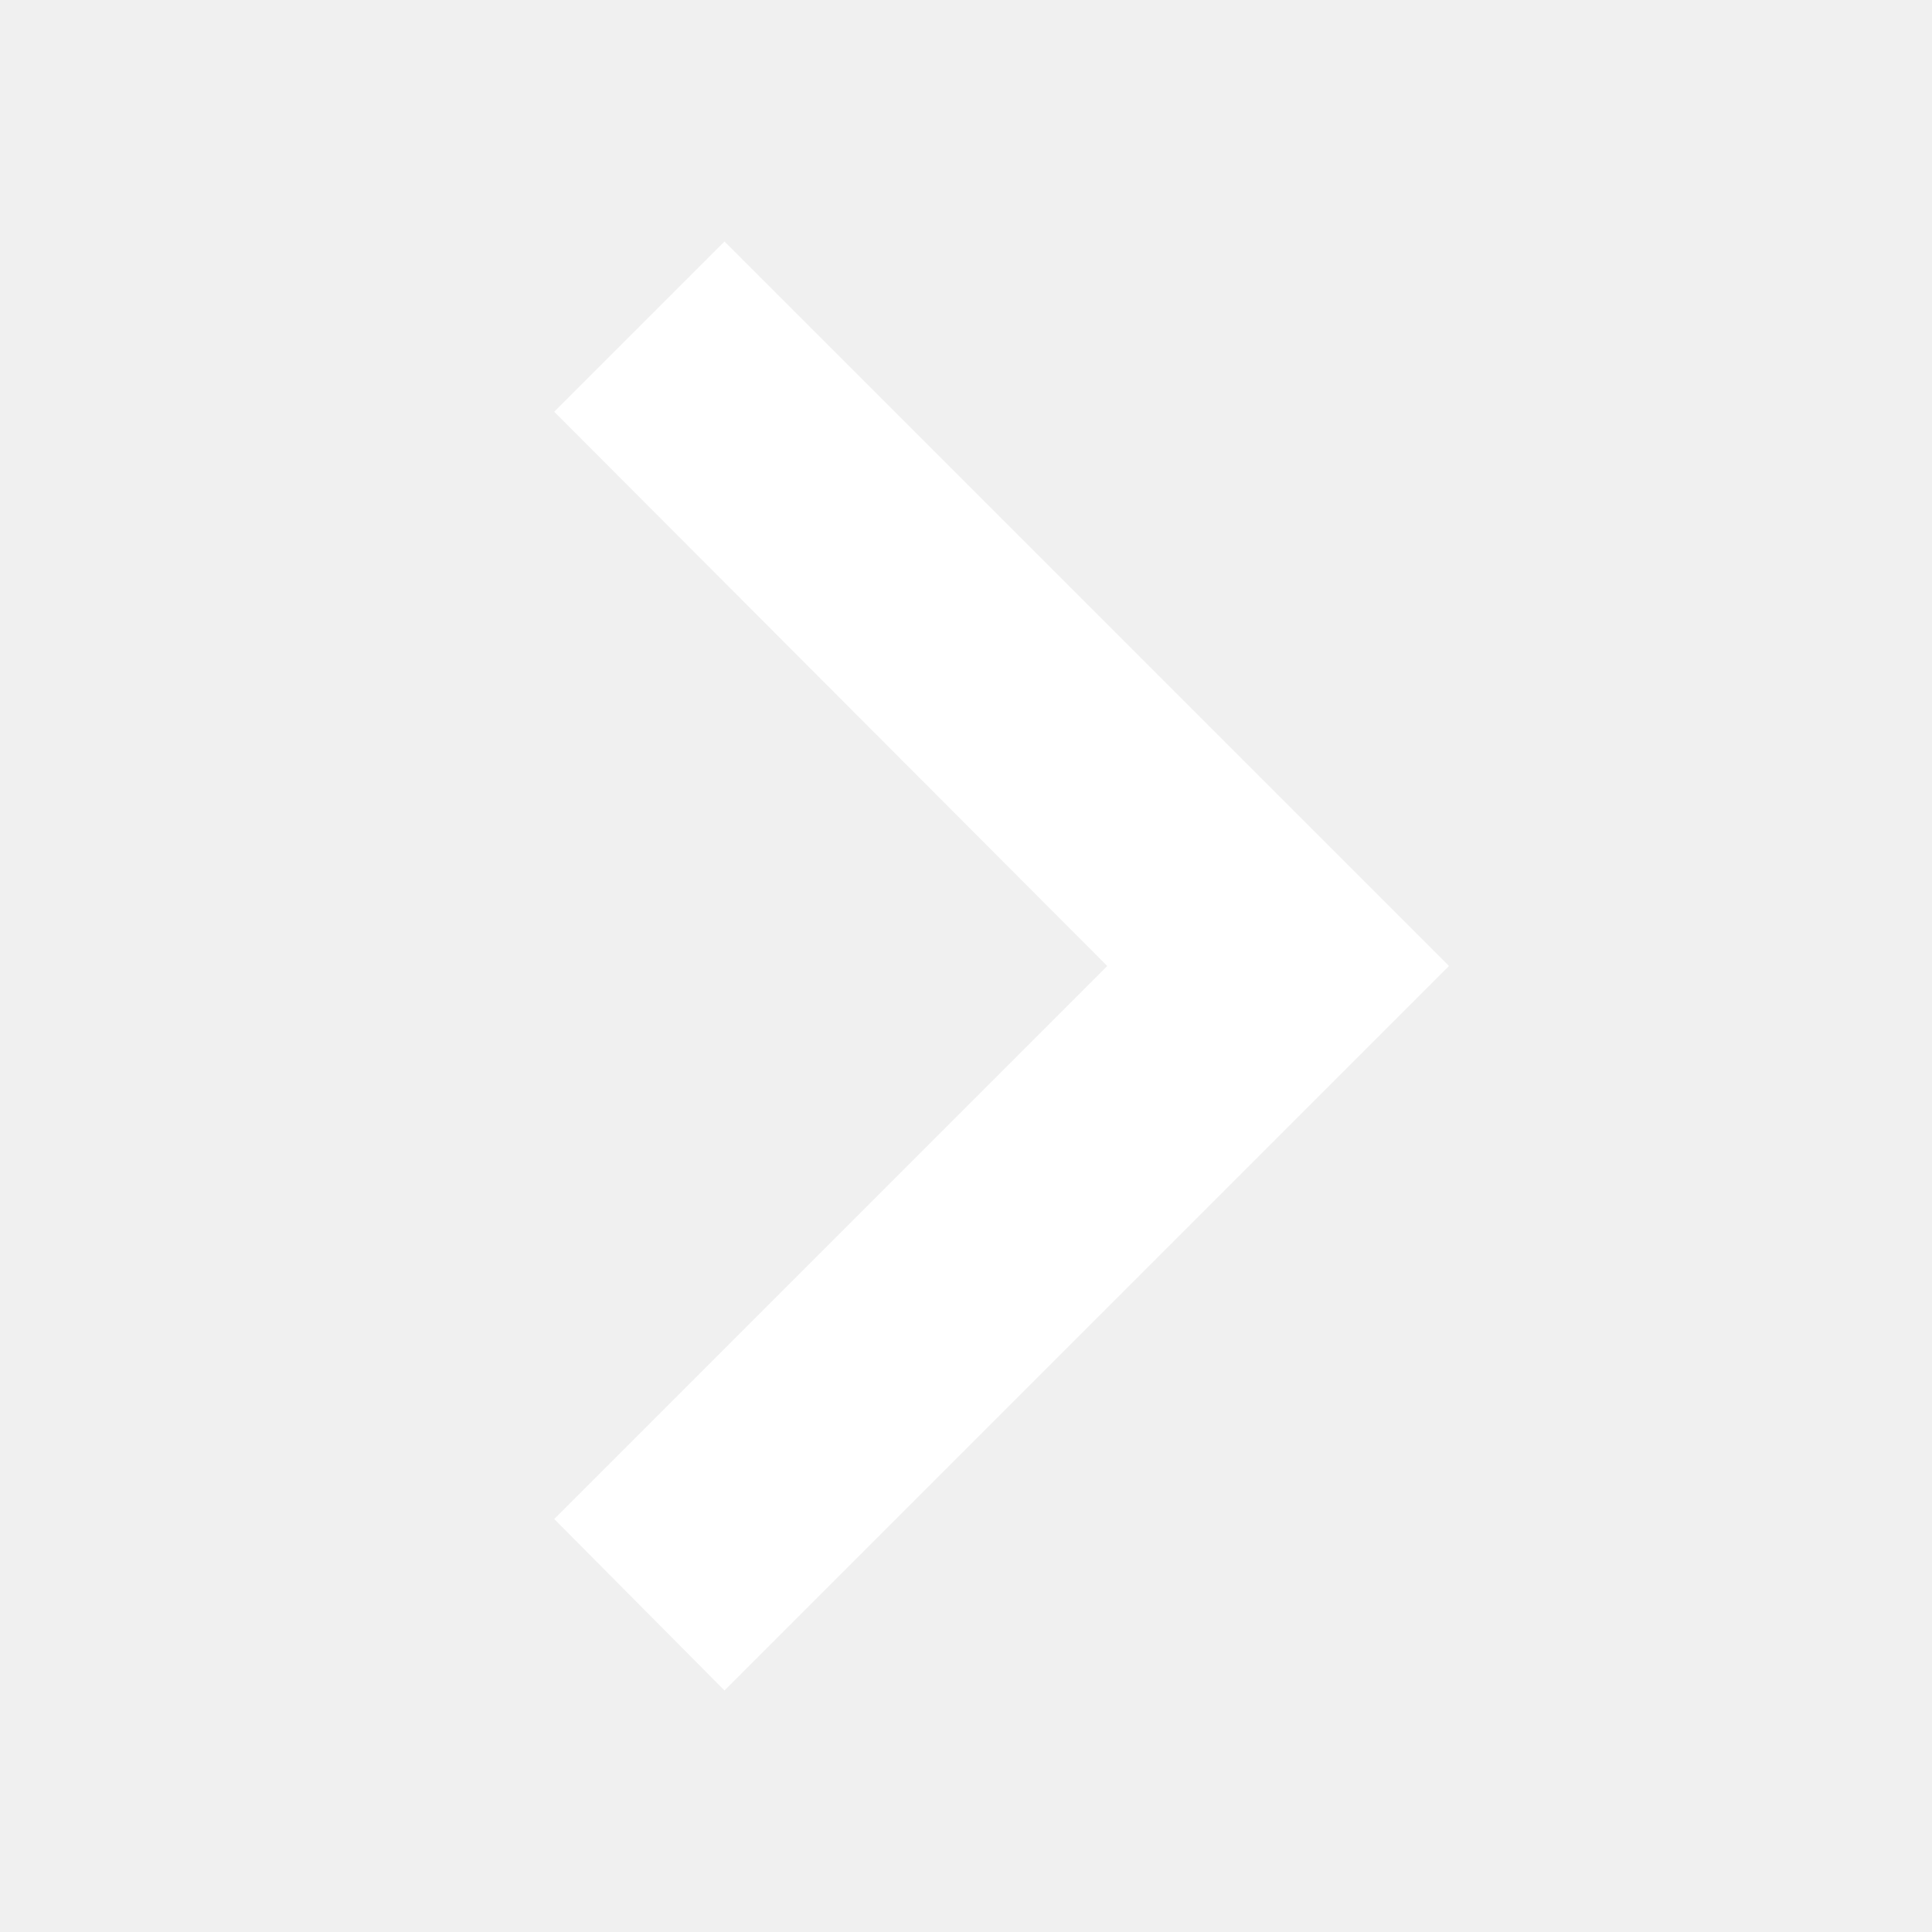
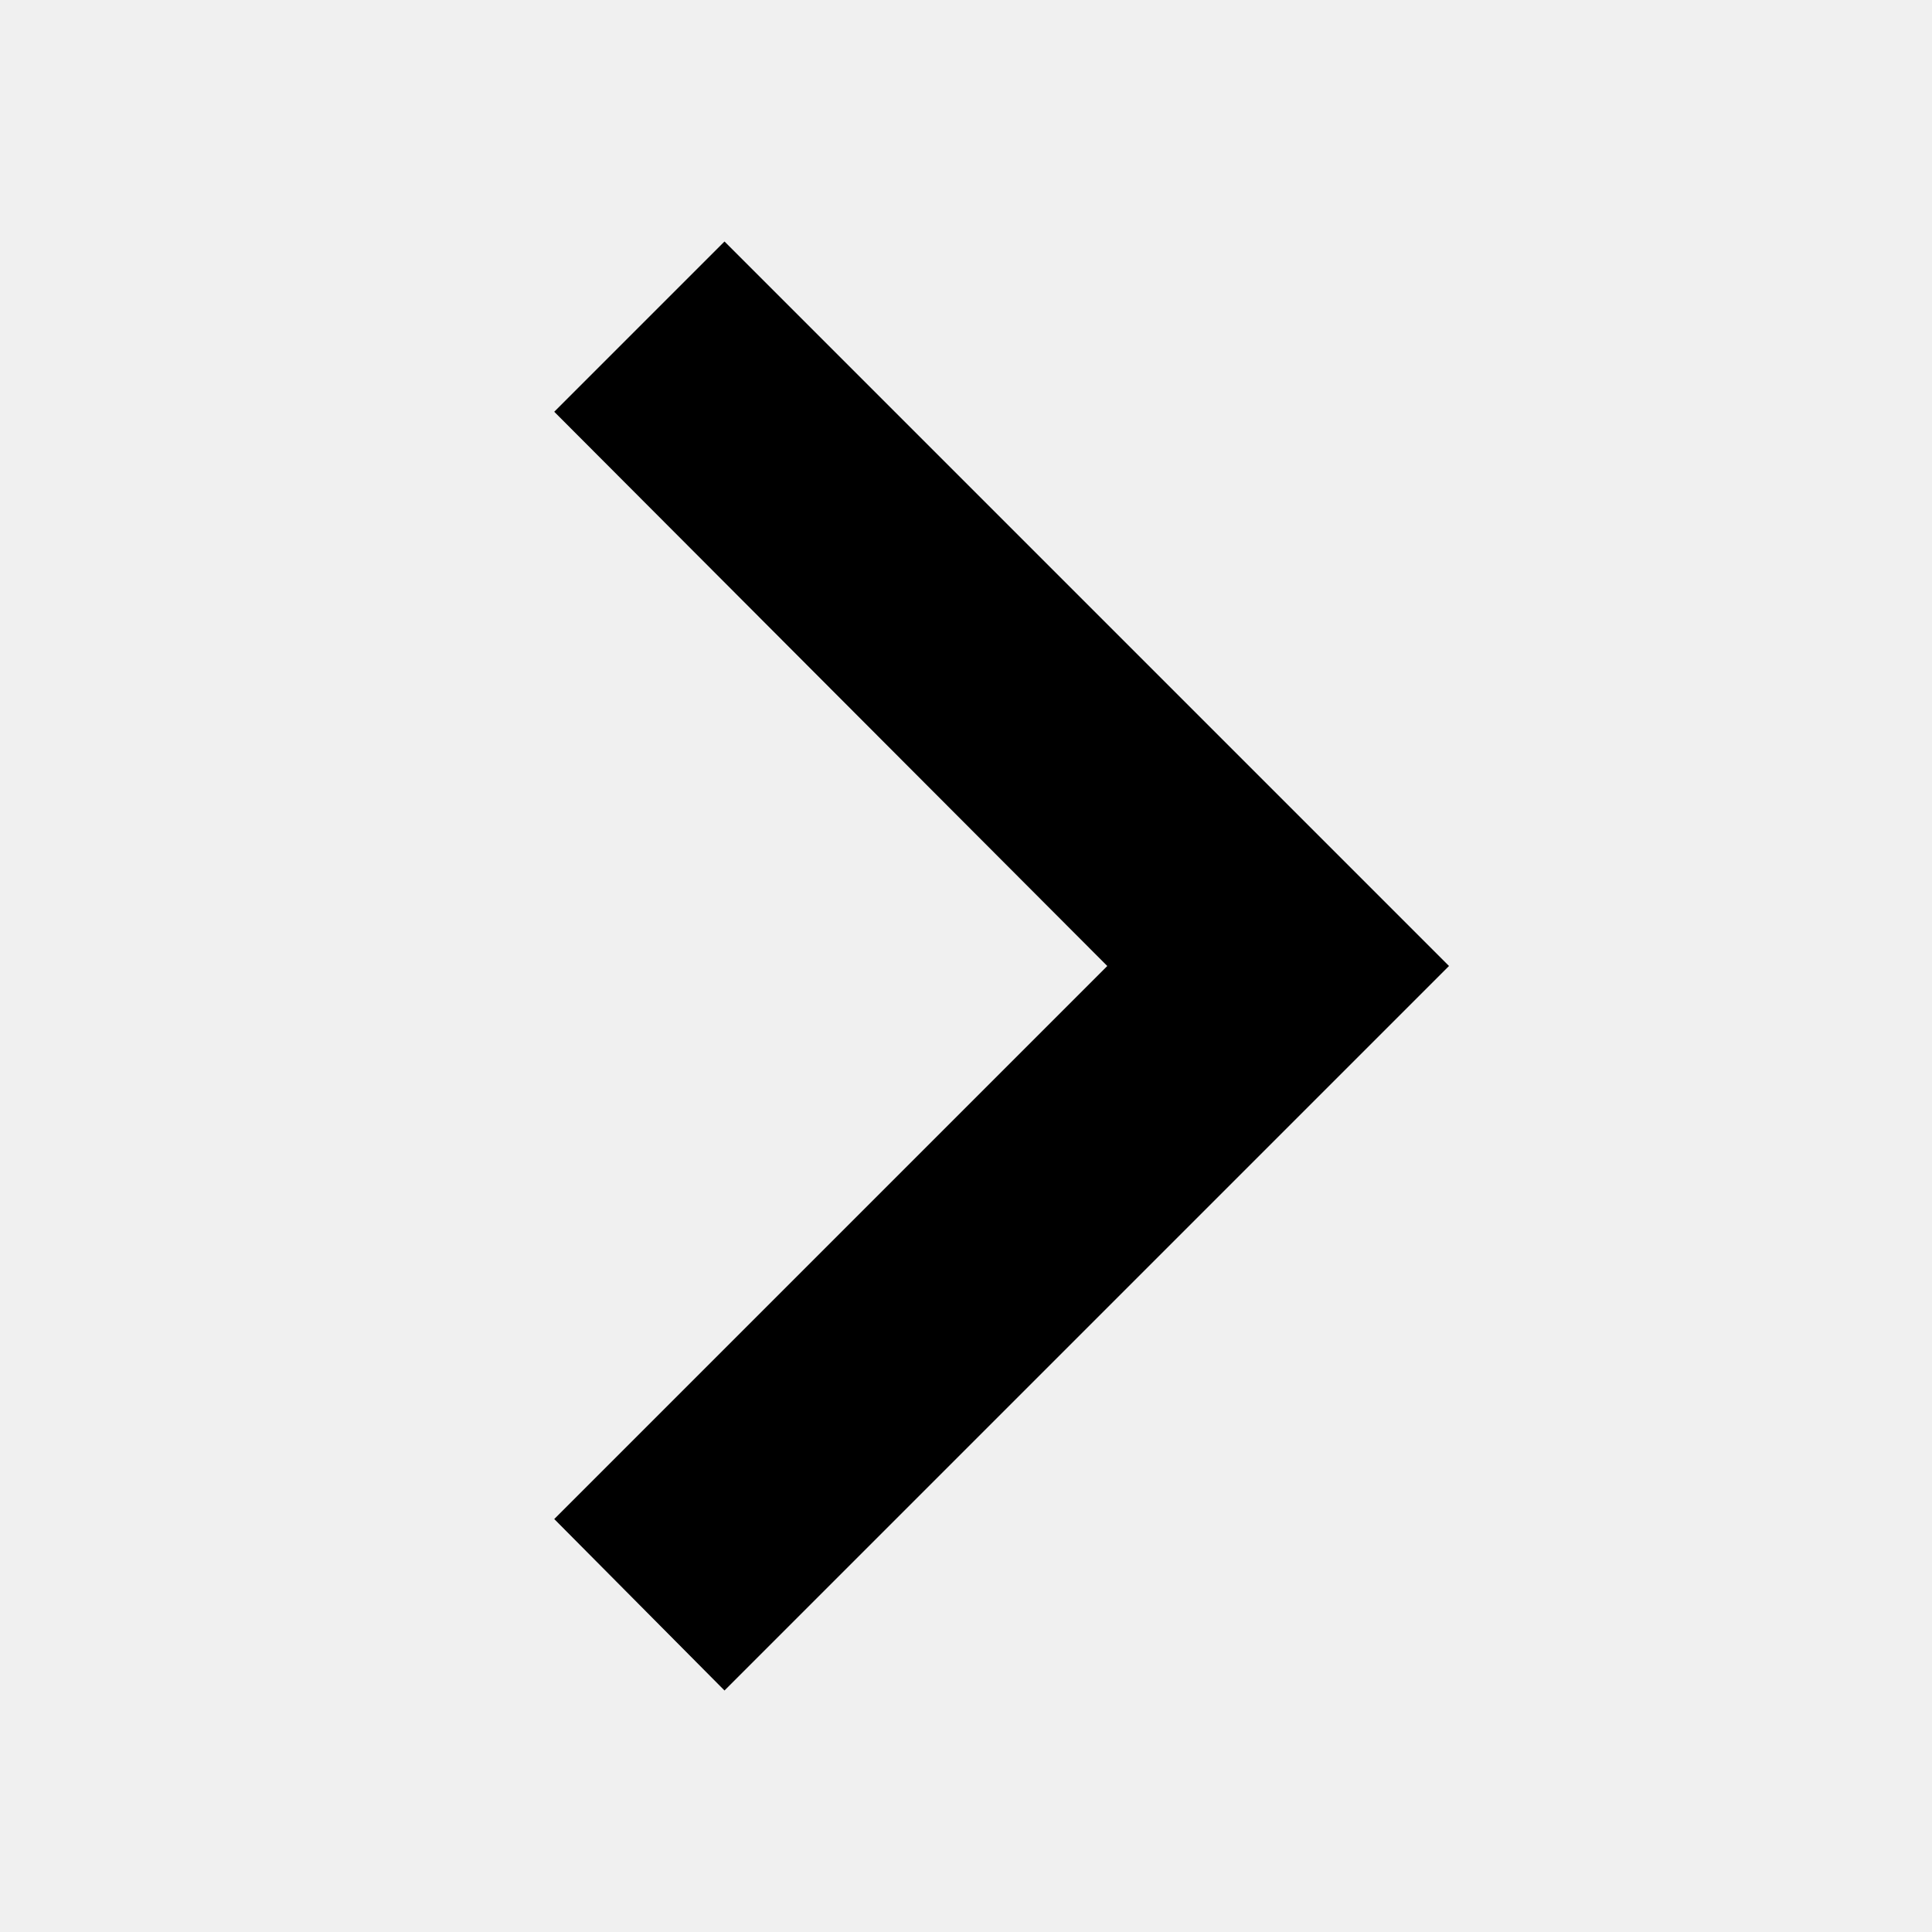
- <svg xmlns="http://www.w3.org/2000/svg" version="1.1" width="12px" height="12px" fill="#FFFFFF" viewBox="4 4 16 16">
-   <path d="M8.59,16.58L13.17,12L8.59,7.41L10,6L16,12L10,18L8.59,16.58Z" />
+ <svg xmlns="http://www.w3.org/2000/svg" version="1.1" width="12px" height="12px" viewBox="4 4 16 16">
+   <path tint="true" d="M8.59,16.58L13.17,12L8.59,7.41L10,6L16,12L10,18L8.59,16.58Z" />
</svg>
